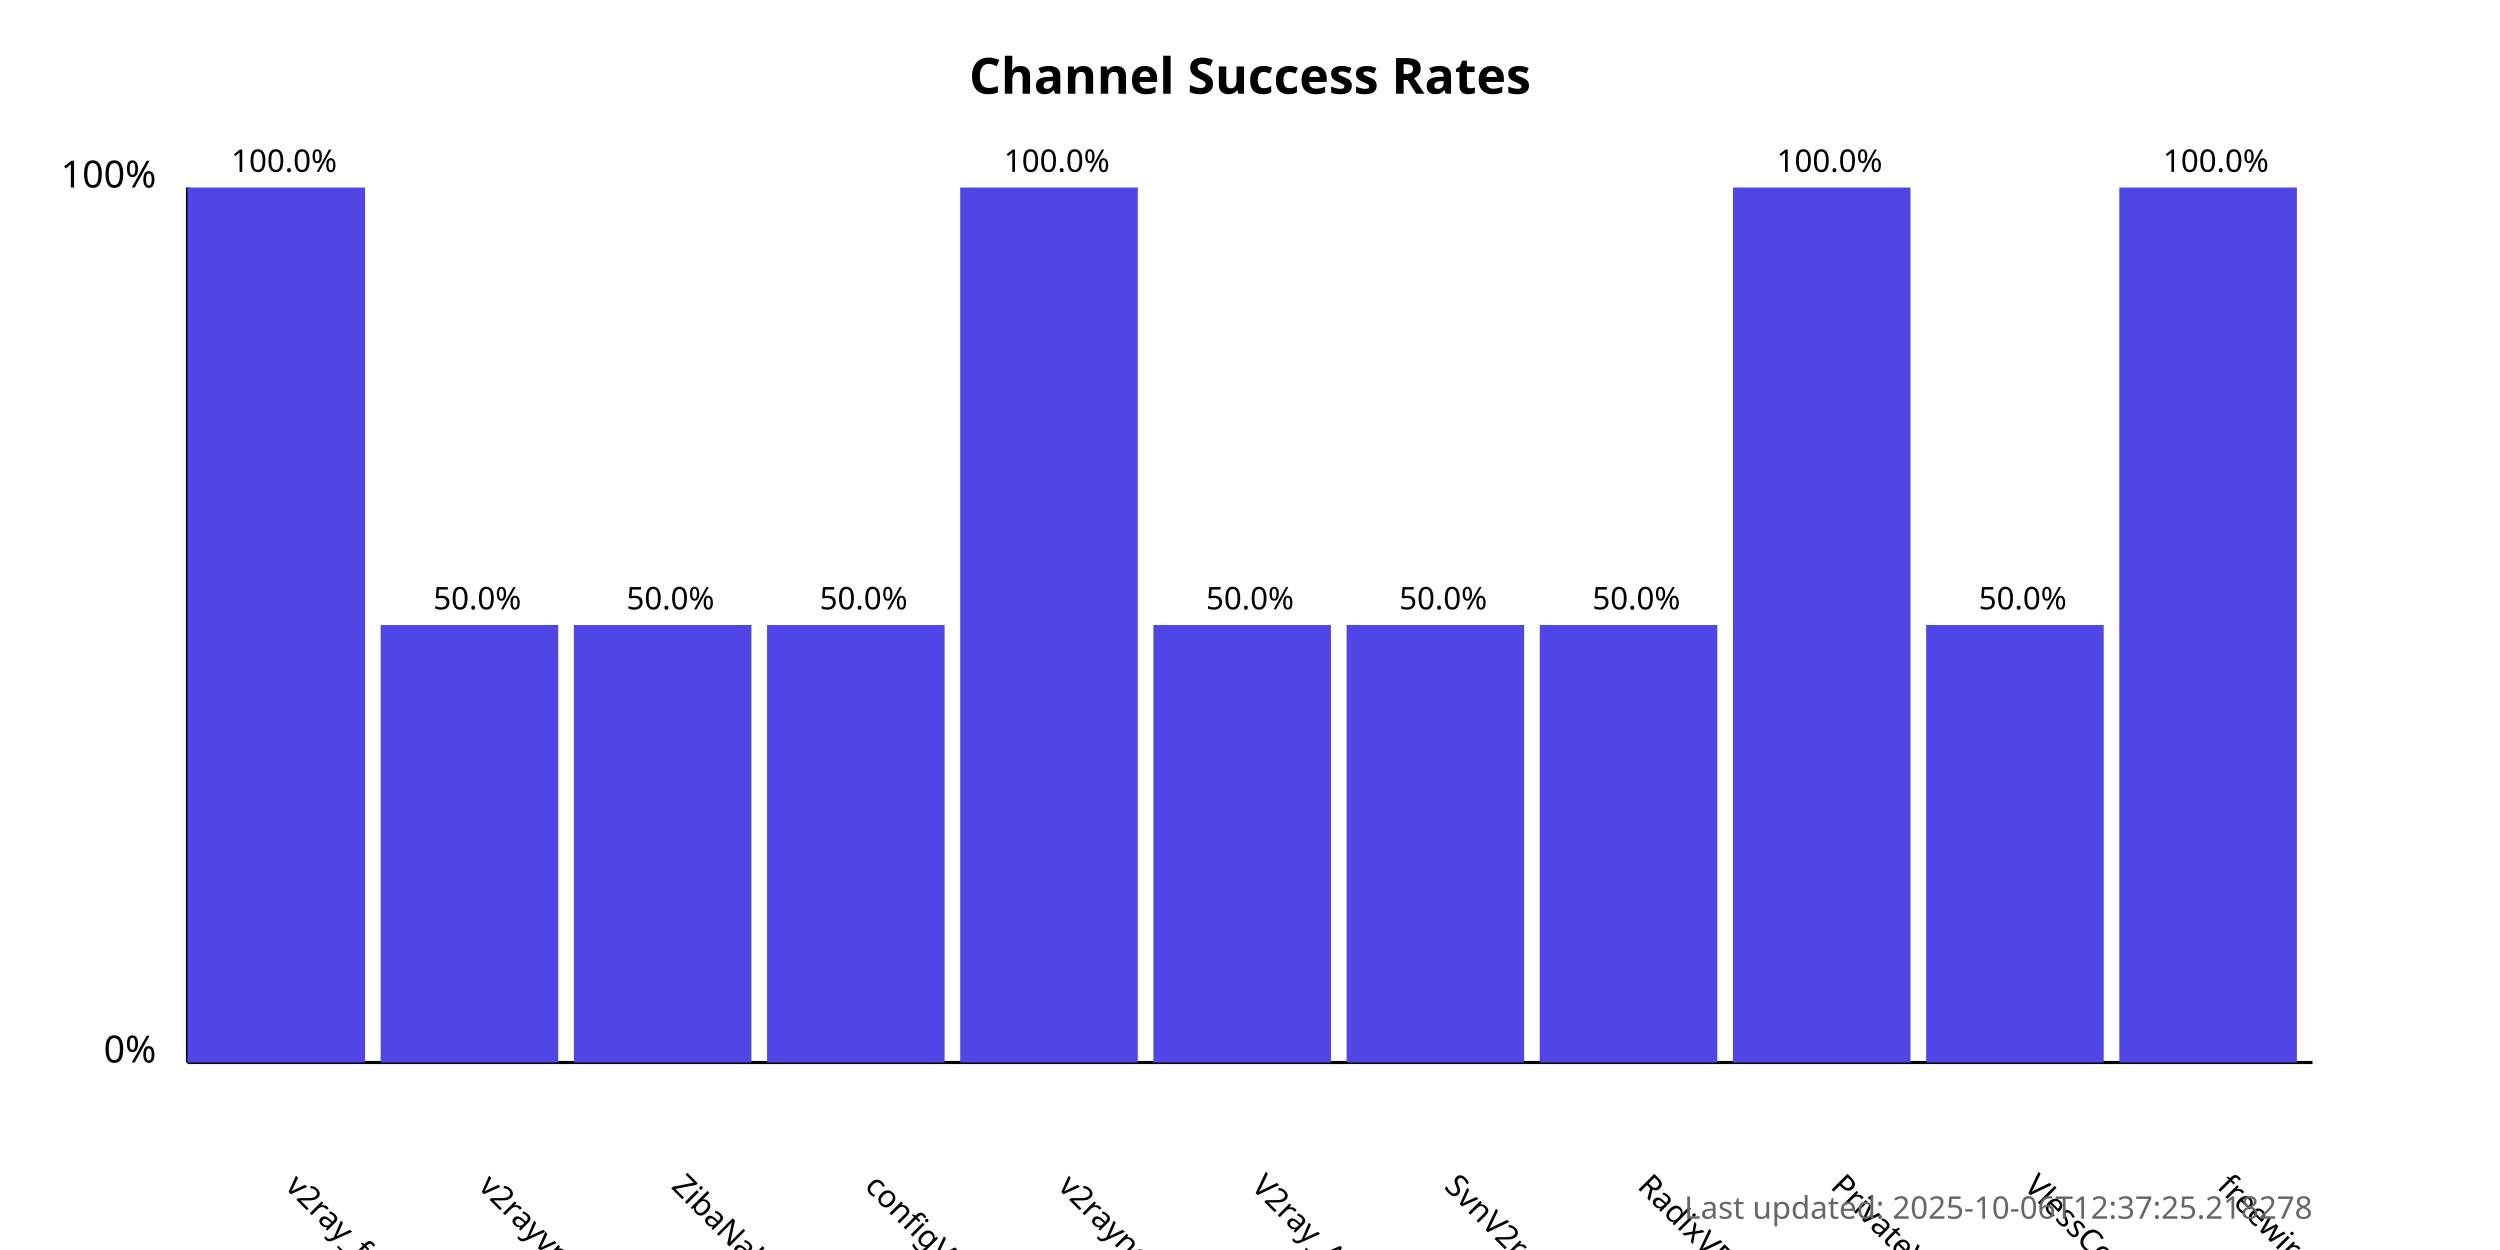
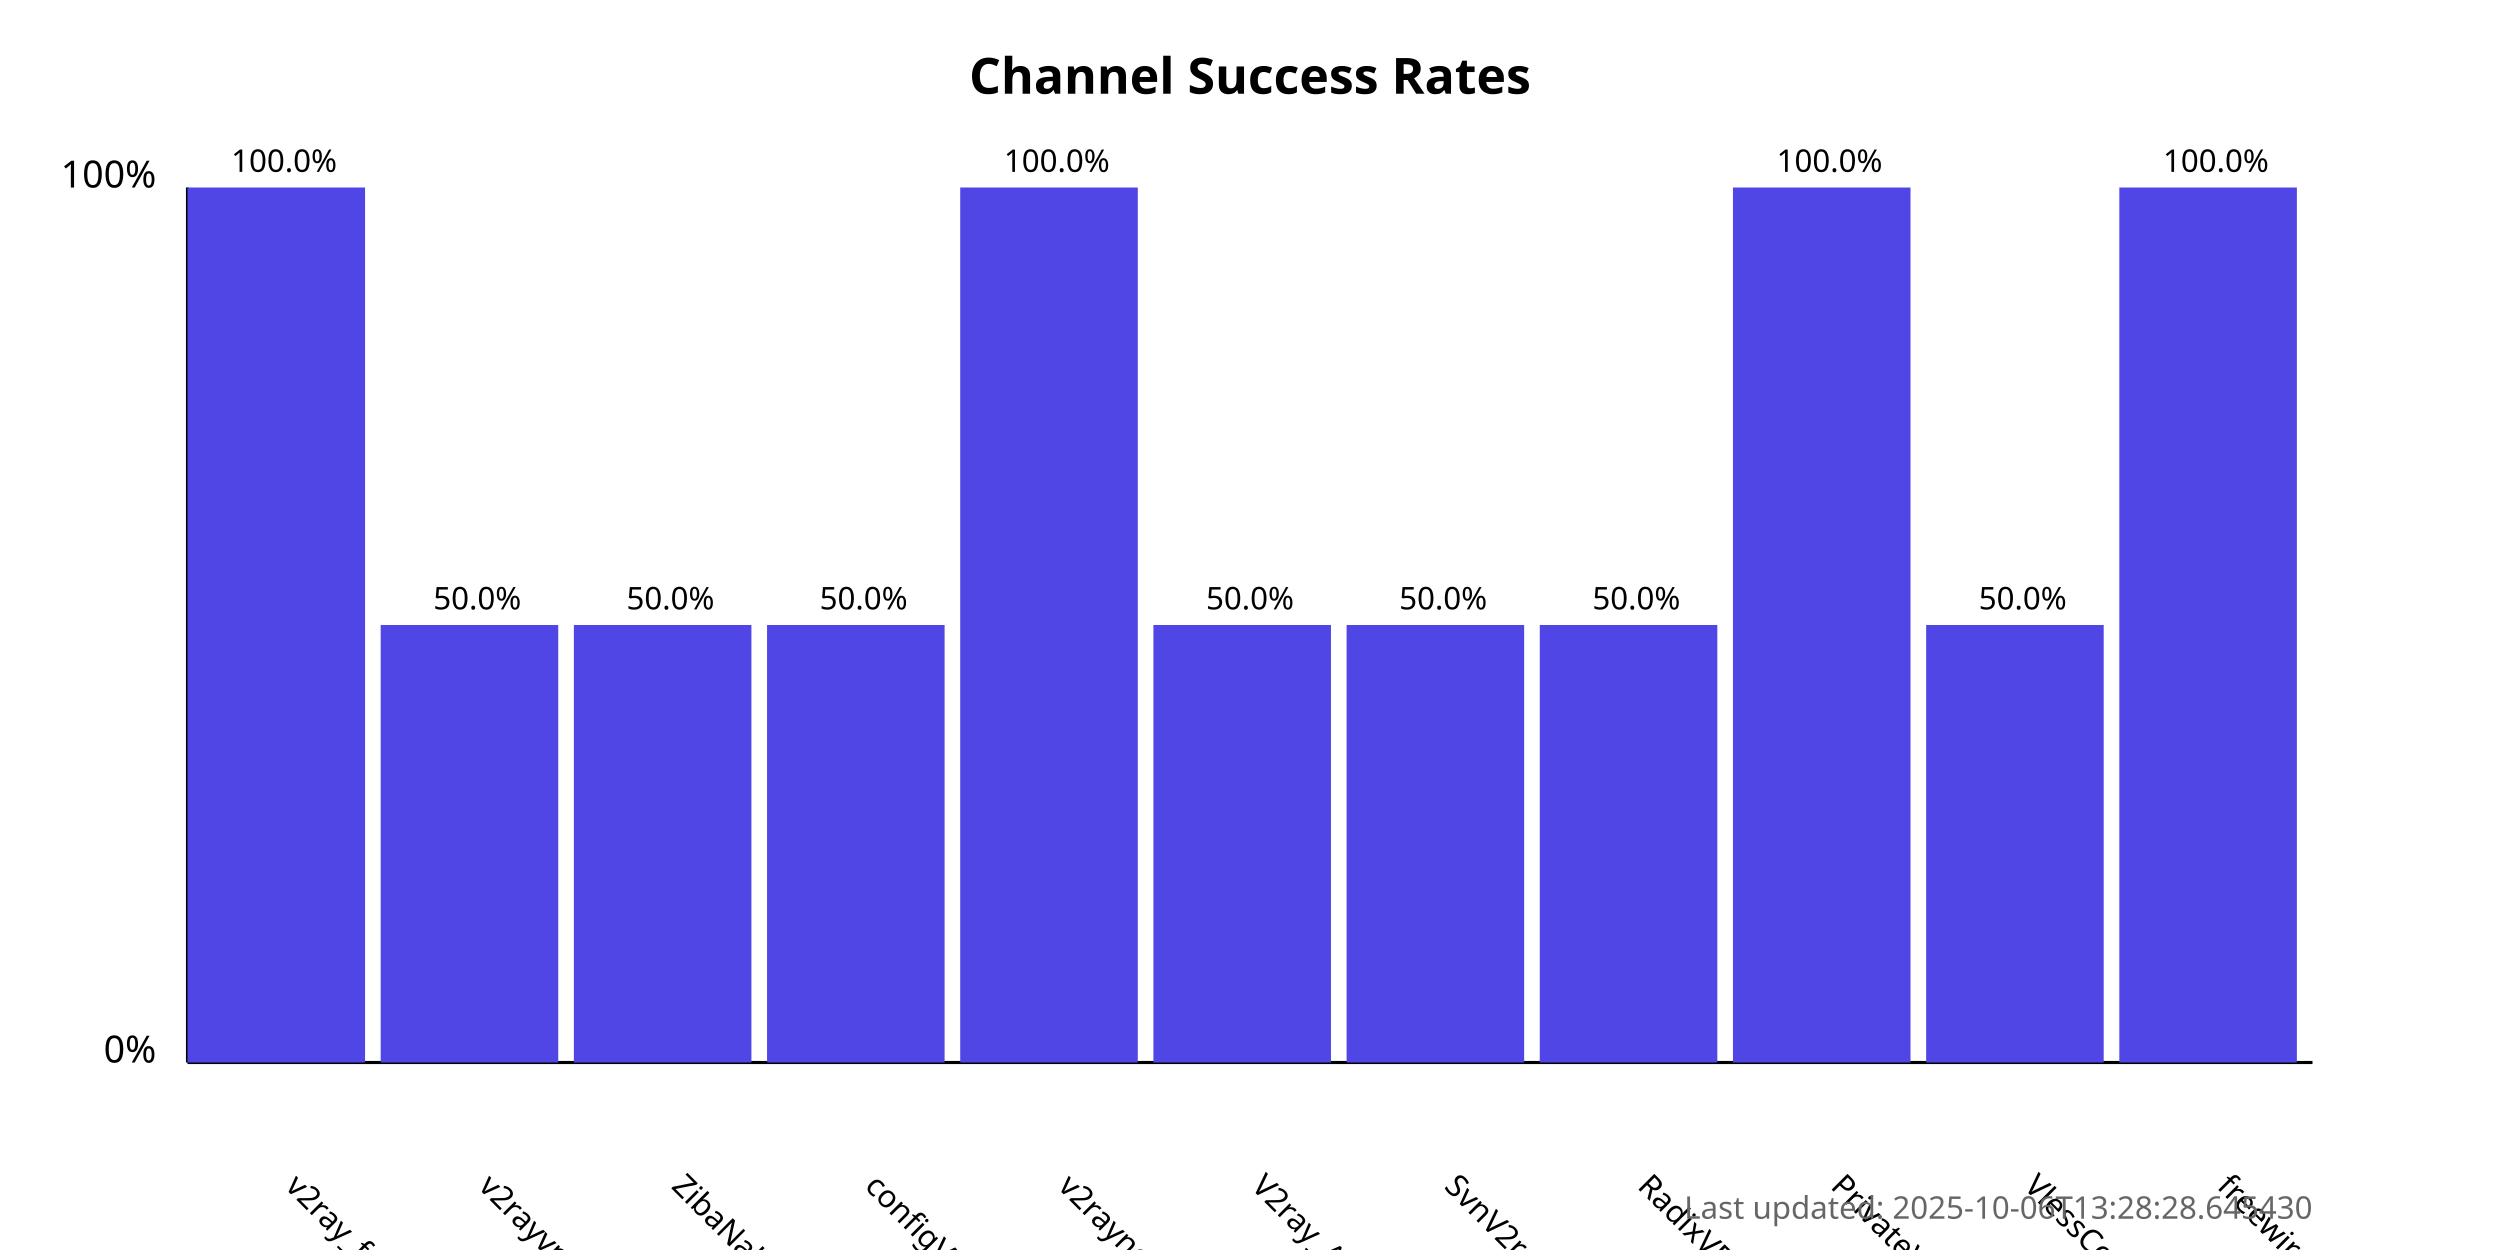
<svg xmlns="http://www.w3.org/2000/svg" width="800" height="400">
  <style>
            .chart-title { font: bold 16px sans-serif; }
            .axis-label { font: 12px sans-serif; }
            .tick-label { font: 10px sans-serif; }
            .bar { fill: #4f46e5; }
            .bar:hover { fill: #6366f1; }
            .timestamp { font: 10px sans-serif; fill: #666; }
        </style>
  <text x="400.0" y="30" text-anchor="middle" class="chart-title">
            Channel Success Rates
        </text>
  <line x1="60" y1="340" x2="60" y2="60" stroke="black" stroke-width="1" />
  <line x1="60" y1="340" x2="740" y2="340" stroke="black" stroke-width="1" />
  <text x="50" y="340" text-anchor="end" class="axis-label">0%</text>
  <text x="50" y="60" text-anchor="end" class="axis-label">100%</text>
  <g>
    <rect x="60" y="60.0" width="56.818" height="280.0" class="bar" />
    <text x="90.909" y="380" transform="rotate(45, 90.90909, 380)" text-anchor="start" class="tick-label">
                v2ray_free_conf
            </text>
    <text x="90.909" y="55.0" text-anchor="middle" class="tick-label">
                100.0%
            </text>
  </g>
  <g>
    <rect x="121.818" y="200.0" width="56.818" height="140.0" class="bar" />
    <text x="152.727" y="380" transform="rotate(45, 152.7273, 380)" text-anchor="start" class="tick-label">
                v2rayvpno
            </text>
    <text x="152.727" y="195.0" text-anchor="middle" class="tick-label">
                50.0%
            </text>
  </g>
  <g>
    <rect x="183.636" y="200.0" width="56.818" height="140.0" class="bar" />
    <text x="214.545" y="380" transform="rotate(45, 214.5455, 380)" text-anchor="start" class="tick-label">
                ZibaNabz
            </text>
    <text x="214.545" y="195.0" text-anchor="middle" class="tick-label">
                50.0%
            </text>
  </g>
  <g>
    <rect x="245.455" y="200.0" width="56.818" height="140.0" class="bar" />
    <text x="276.364" y="380" transform="rotate(45, 276.3636, 380)" text-anchor="start" class="tick-label">
                configV2rayForFree
            </text>
    <text x="276.364" y="195.0" text-anchor="middle" class="tick-label">
                50.0%
            </text>
  </g>
  <g>
    <rect x="307.273" y="60.0" width="56.818" height="280.0" class="bar" />
    <text x="338.182" y="380" transform="rotate(45, 338.1818, 380)" text-anchor="start" class="tick-label">
                v2rayngvpn
            </text>
    <text x="338.182" y="55.0" text-anchor="middle" class="tick-label">
                100.0%
            </text>
  </g>
  <g>
    <rect x="369.091" y="200.0" width="56.818" height="140.0" class="bar" />
    <text x="400.0" y="380" transform="rotate(45, 400.0, 380)" text-anchor="start" class="tick-label">
                V2ray_Alpha
            </text>
    <text x="400.0" y="195.0" text-anchor="middle" class="tick-label">
                50.0%
            </text>
  </g>
  <g>
    <rect x="430.909" y="200.0" width="56.818" height="140.0" class="bar" />
    <text x="461.818" y="380" transform="rotate(45, 461.8182, 380)" text-anchor="start" class="tick-label">
                SvnV2ray
            </text>
    <text x="461.818" y="195.0" text-anchor="middle" class="tick-label">
                50.0%
            </text>
  </g>
  <g>
    <rect x="492.727" y="200.0" width="56.818" height="140.0" class="bar" />
    <text x="523.636" y="380" transform="rotate(45, 523.6364, 380)" text-anchor="start" class="tick-label">
                RadixVPN
            </text>
    <text x="523.636" y="195.0" text-anchor="middle" class="tick-label">
                50.0%
            </text>
  </g>
  <g>
    <rect x="554.545" y="60.0" width="56.818" height="280.0" class="bar" />
    <text x="585.455" y="380" transform="rotate(45, 585.4545, 380)" text-anchor="start" class="tick-label">
                PrivateVPNs
            </text>
    <text x="585.455" y="55.0" text-anchor="middle" class="tick-label">
                100.0%
            </text>
  </g>
  <g>
    <rect x="616.364" y="200.0" width="56.818" height="140.0" class="bar" />
    <text x="647.273" y="380" transform="rotate(45, 647.2727, 380)" text-anchor="start" class="tick-label">
                VlessConfig
            </text>
    <text x="647.273" y="195.0" text-anchor="middle" class="tick-label">
                50.0%
            </text>
  </g>
  <g>
    <rect x="678.182" y="60.0" width="56.818" height="280.0" class="bar" />
    <text x="709.091" y="380" transform="rotate(45, 709.0909, 380)" text-anchor="start" class="tick-label">
                freewireguard
            </text>
    <text x="709.091" y="55.0" text-anchor="middle" class="tick-label">
                100.0%
            </text>
  </g>
  <text x="740" y="390" text-anchor="end" class="timestamp">
-             Last updated: 2025-10-06T12:37:25.218278
+             Last updated: 2025-10-06T13:28:28.645430
        </text>
</svg>
